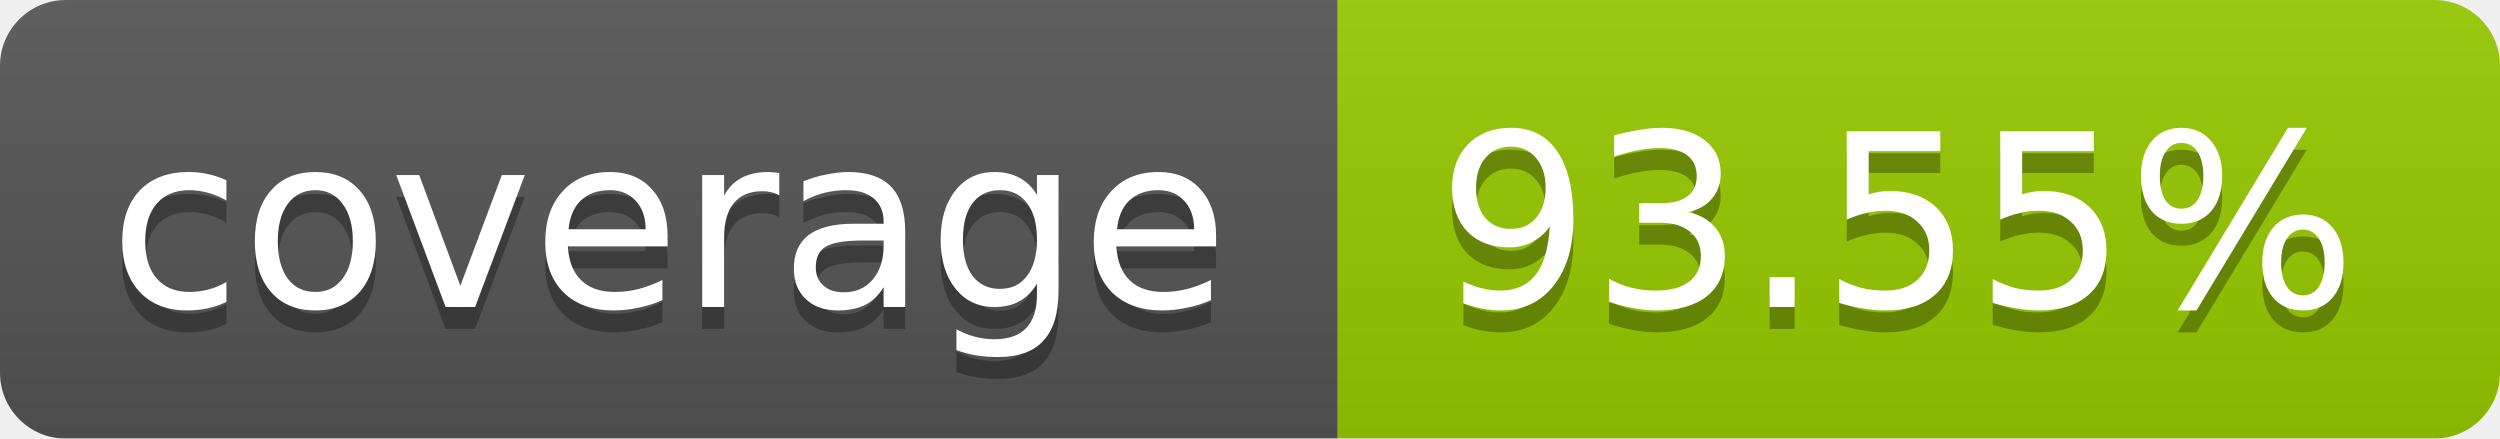
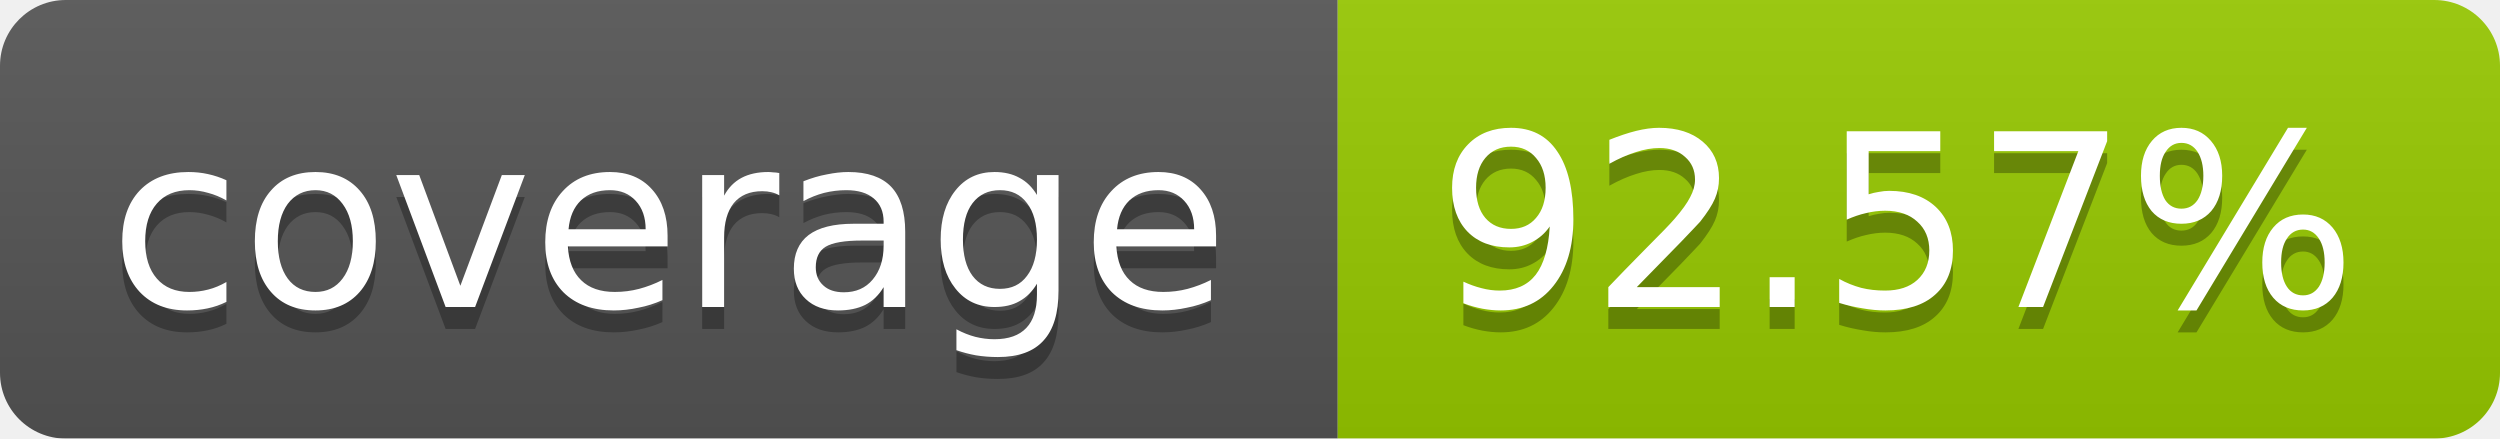
<svg xmlns="http://www.w3.org/2000/svg" width="114" height="20">
  <linearGradient id="b" x2="0" y2="100%">
    <stop offset="0" stop-color="#bbb" stop-opacity=".1" />
    <stop offset="1" stop-opacity=".1" />
  </linearGradient>
  <mask id="a">
    <rect width="114" height="20" rx="3" fill="#fff" />
  </mask>
  <g mask="url(#a)">
    <path fill="#555" d="M0 0h61v20H0z" />
    <path fill="#97CA00" d="M61 0h53v20H61z" />
    <path fill="url(#b)" d="M0 0h114v20H0z" />
  </g>
  <g fill="#fff" text-anchor="middle" font-family="DejaVu Sans,Verdana,Geneva,sans-serif" font-size="11">
    <text x="30.5" y="15" fill="#010101" fill-opacity=".3">coverage</text>
    <text x="30.5" y="14">coverage</text>
-     <text x="86.5" y="15" fill="#010101" fill-opacity=".3">93.55%</text>
-     <text x="86.5" y="14">93.55%</text>
+     <text x="86.5" y="15" fill="#010101" fill-opacity=".3">92.57%</text>
+     <text x="86.5" y="14">92.57%</text>
  </g>
</svg>
